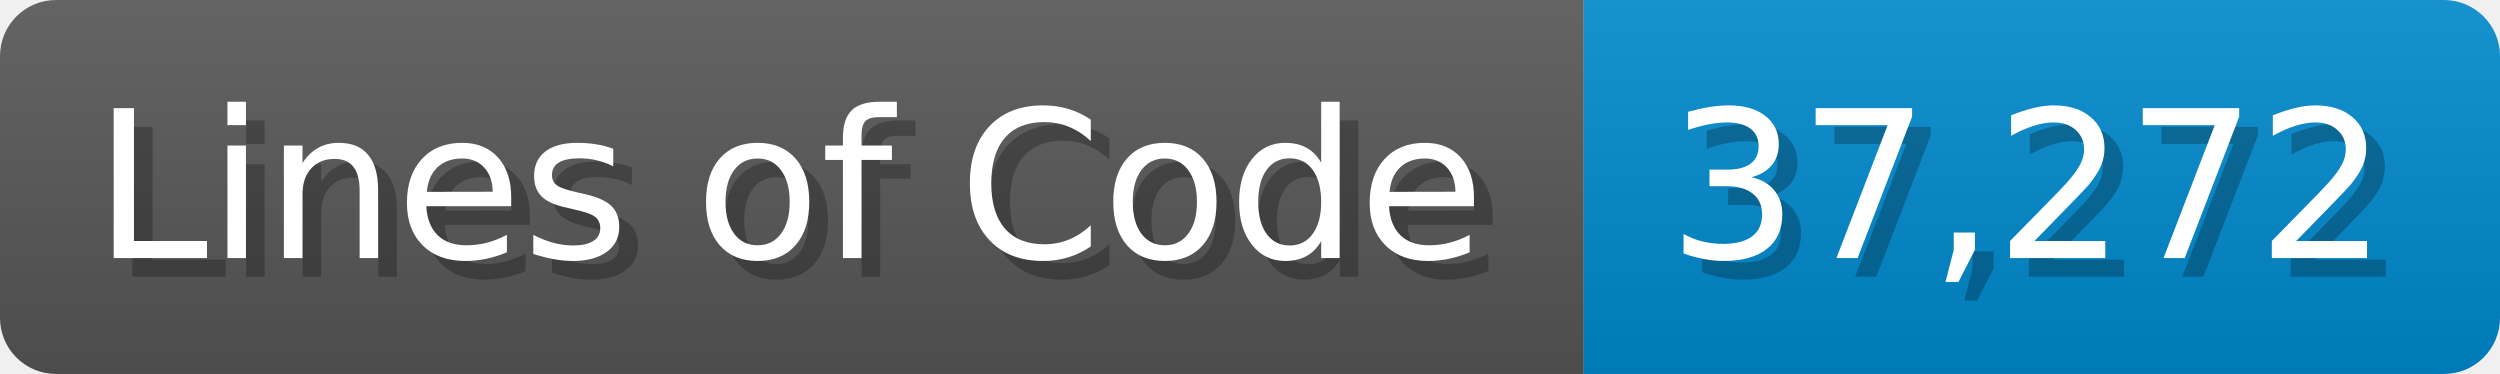
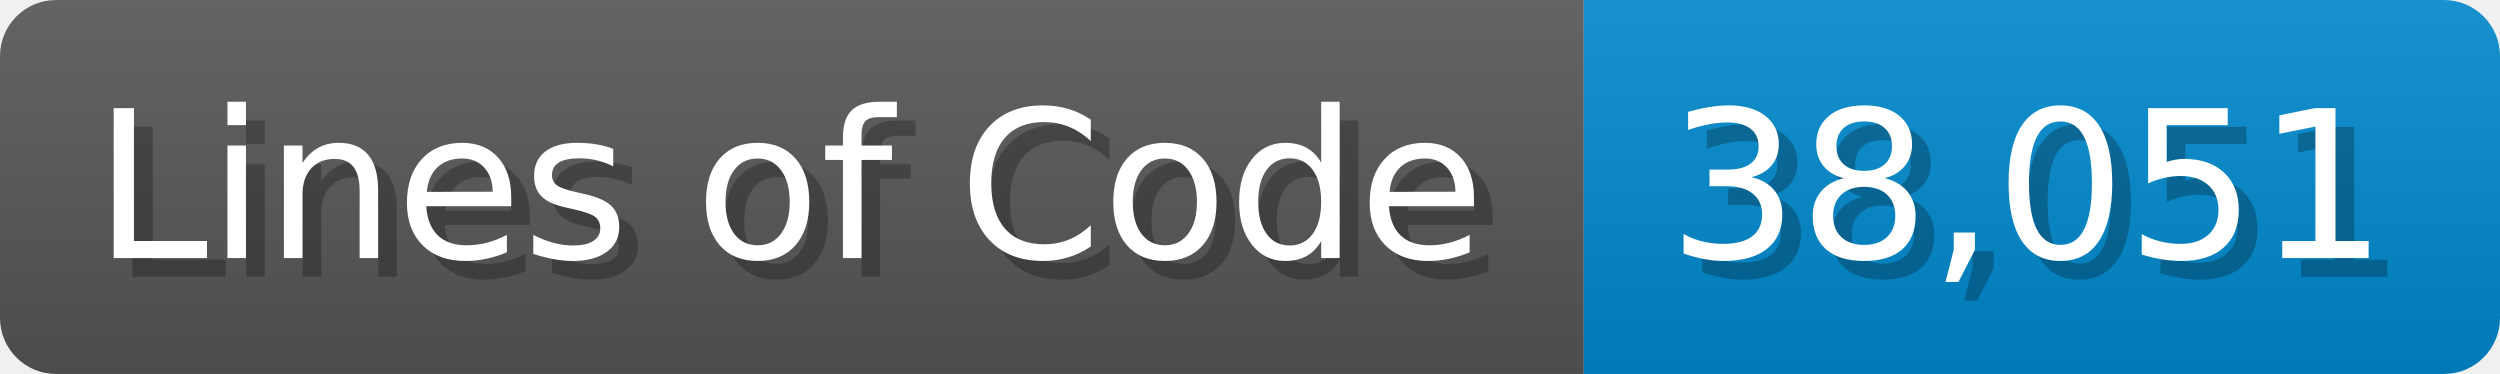
<svg xmlns="http://www.w3.org/2000/svg" width="133.7" height="20" viewBox="0 0 1337 200">
  <linearGradient id="a" x2="0" y2="100%">
    <stop offset="0" stop-opacity=".1" stop-color="#EEE" />
    <stop offset="1" stop-opacity=".1" />
  </linearGradient>
  <mask id="m">
    <rect width="1337" height="200" rx="30" fill="#FFF" />
  </mask>
  <g mask="url(#m)">
    <rect width="847" height="200" fill="#555" />
    <rect width="490" height="200" fill="#08C" x="847" />
    <rect width="1337" height="200" fill="url(#a)" />
  </g>
  <g fill="#fff" text-anchor="start" font-family="Verdana,DejaVu Sans,sans-serif" font-size="110">
    <text x="60" y="148" textLength="747" fill="#000" opacity="0.25">Lines of Code</text>
    <text x="50" y="138" textLength="747">Lines of Code</text>
-     <text x="902" y="148" textLength="390" fill="#000" opacity="0.25">37,272</text>
-     <text x="892" y="138" textLength="390">37,272</text>
+     <text x="902" y="148" textLength="390" fill="#000" opacity="0.25">38,051</text>
+     <text x="892" y="138" textLength="390">38,051</text>
  </g>
</svg>
